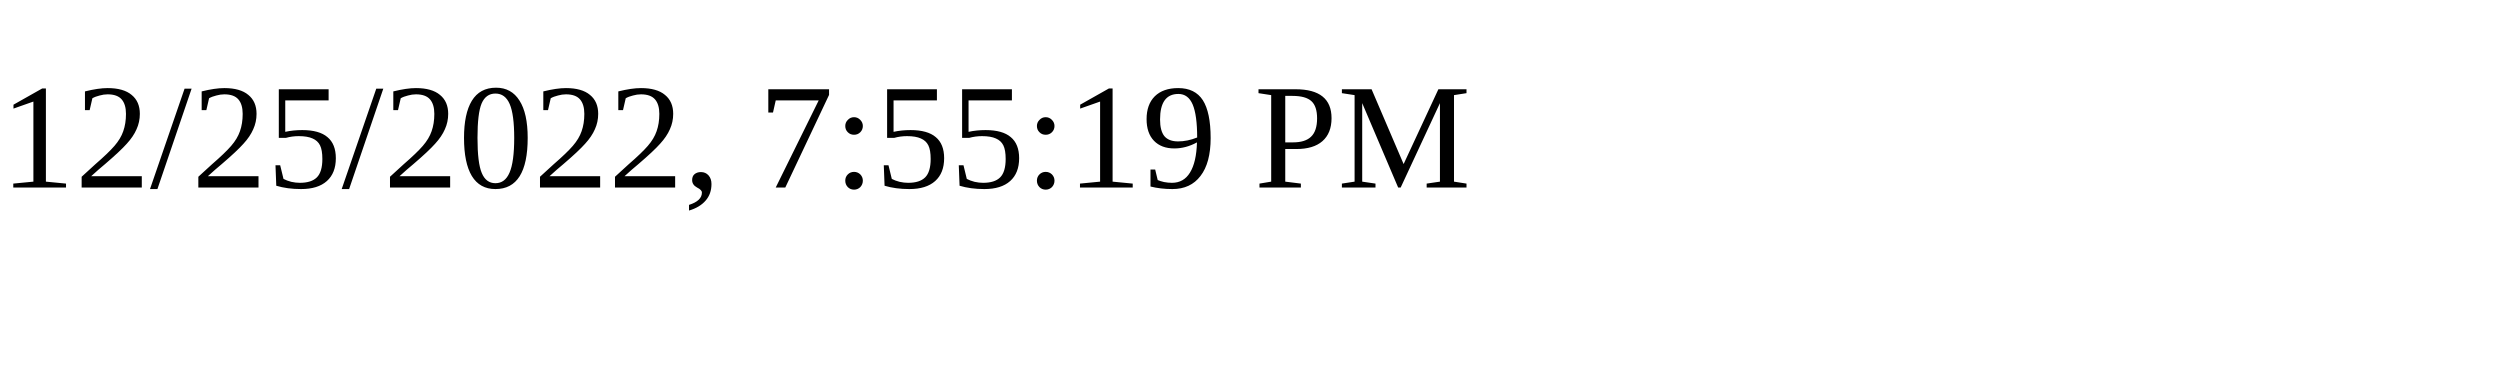
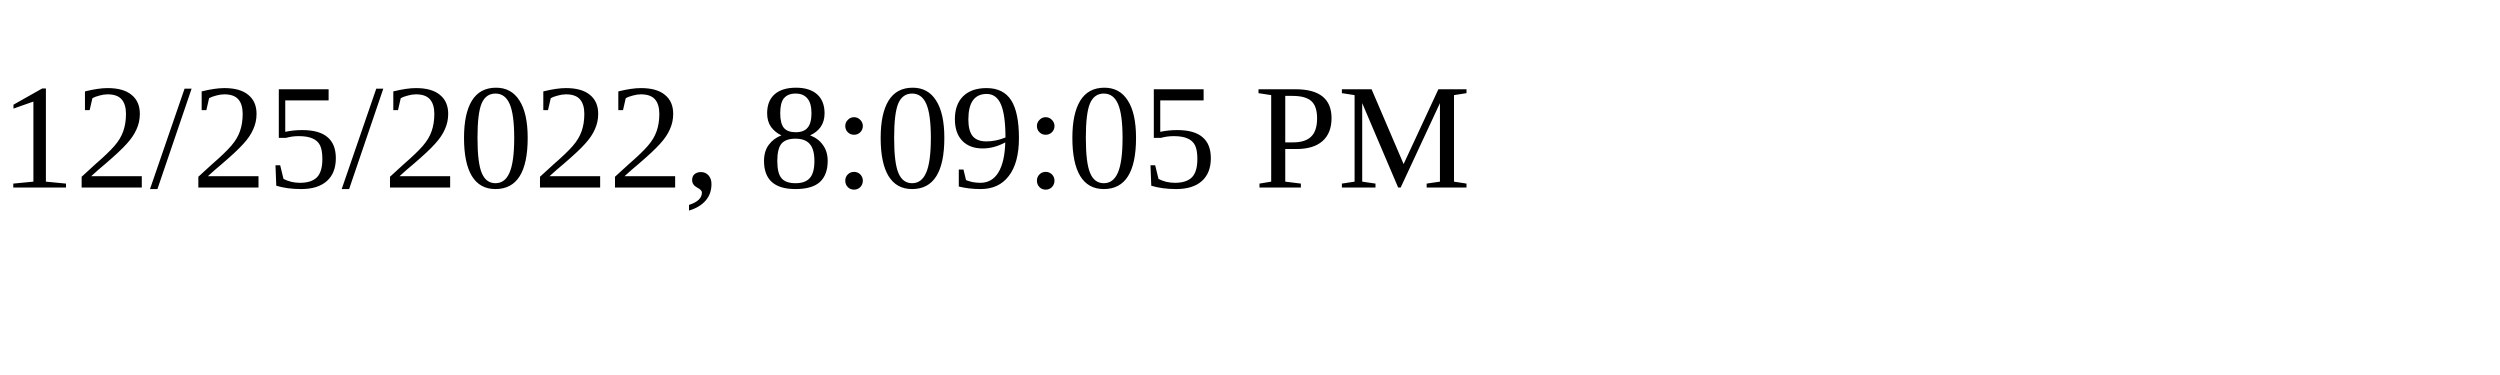
<svg xmlns="http://www.w3.org/2000/svg" height="30" width="200">
-   <text x="0" y="15">12/25/2022, 7:55:19 PM</text>
+   <text x="0" y="15">12/25/2022, 8:09:05 PM</text>
</svg>
